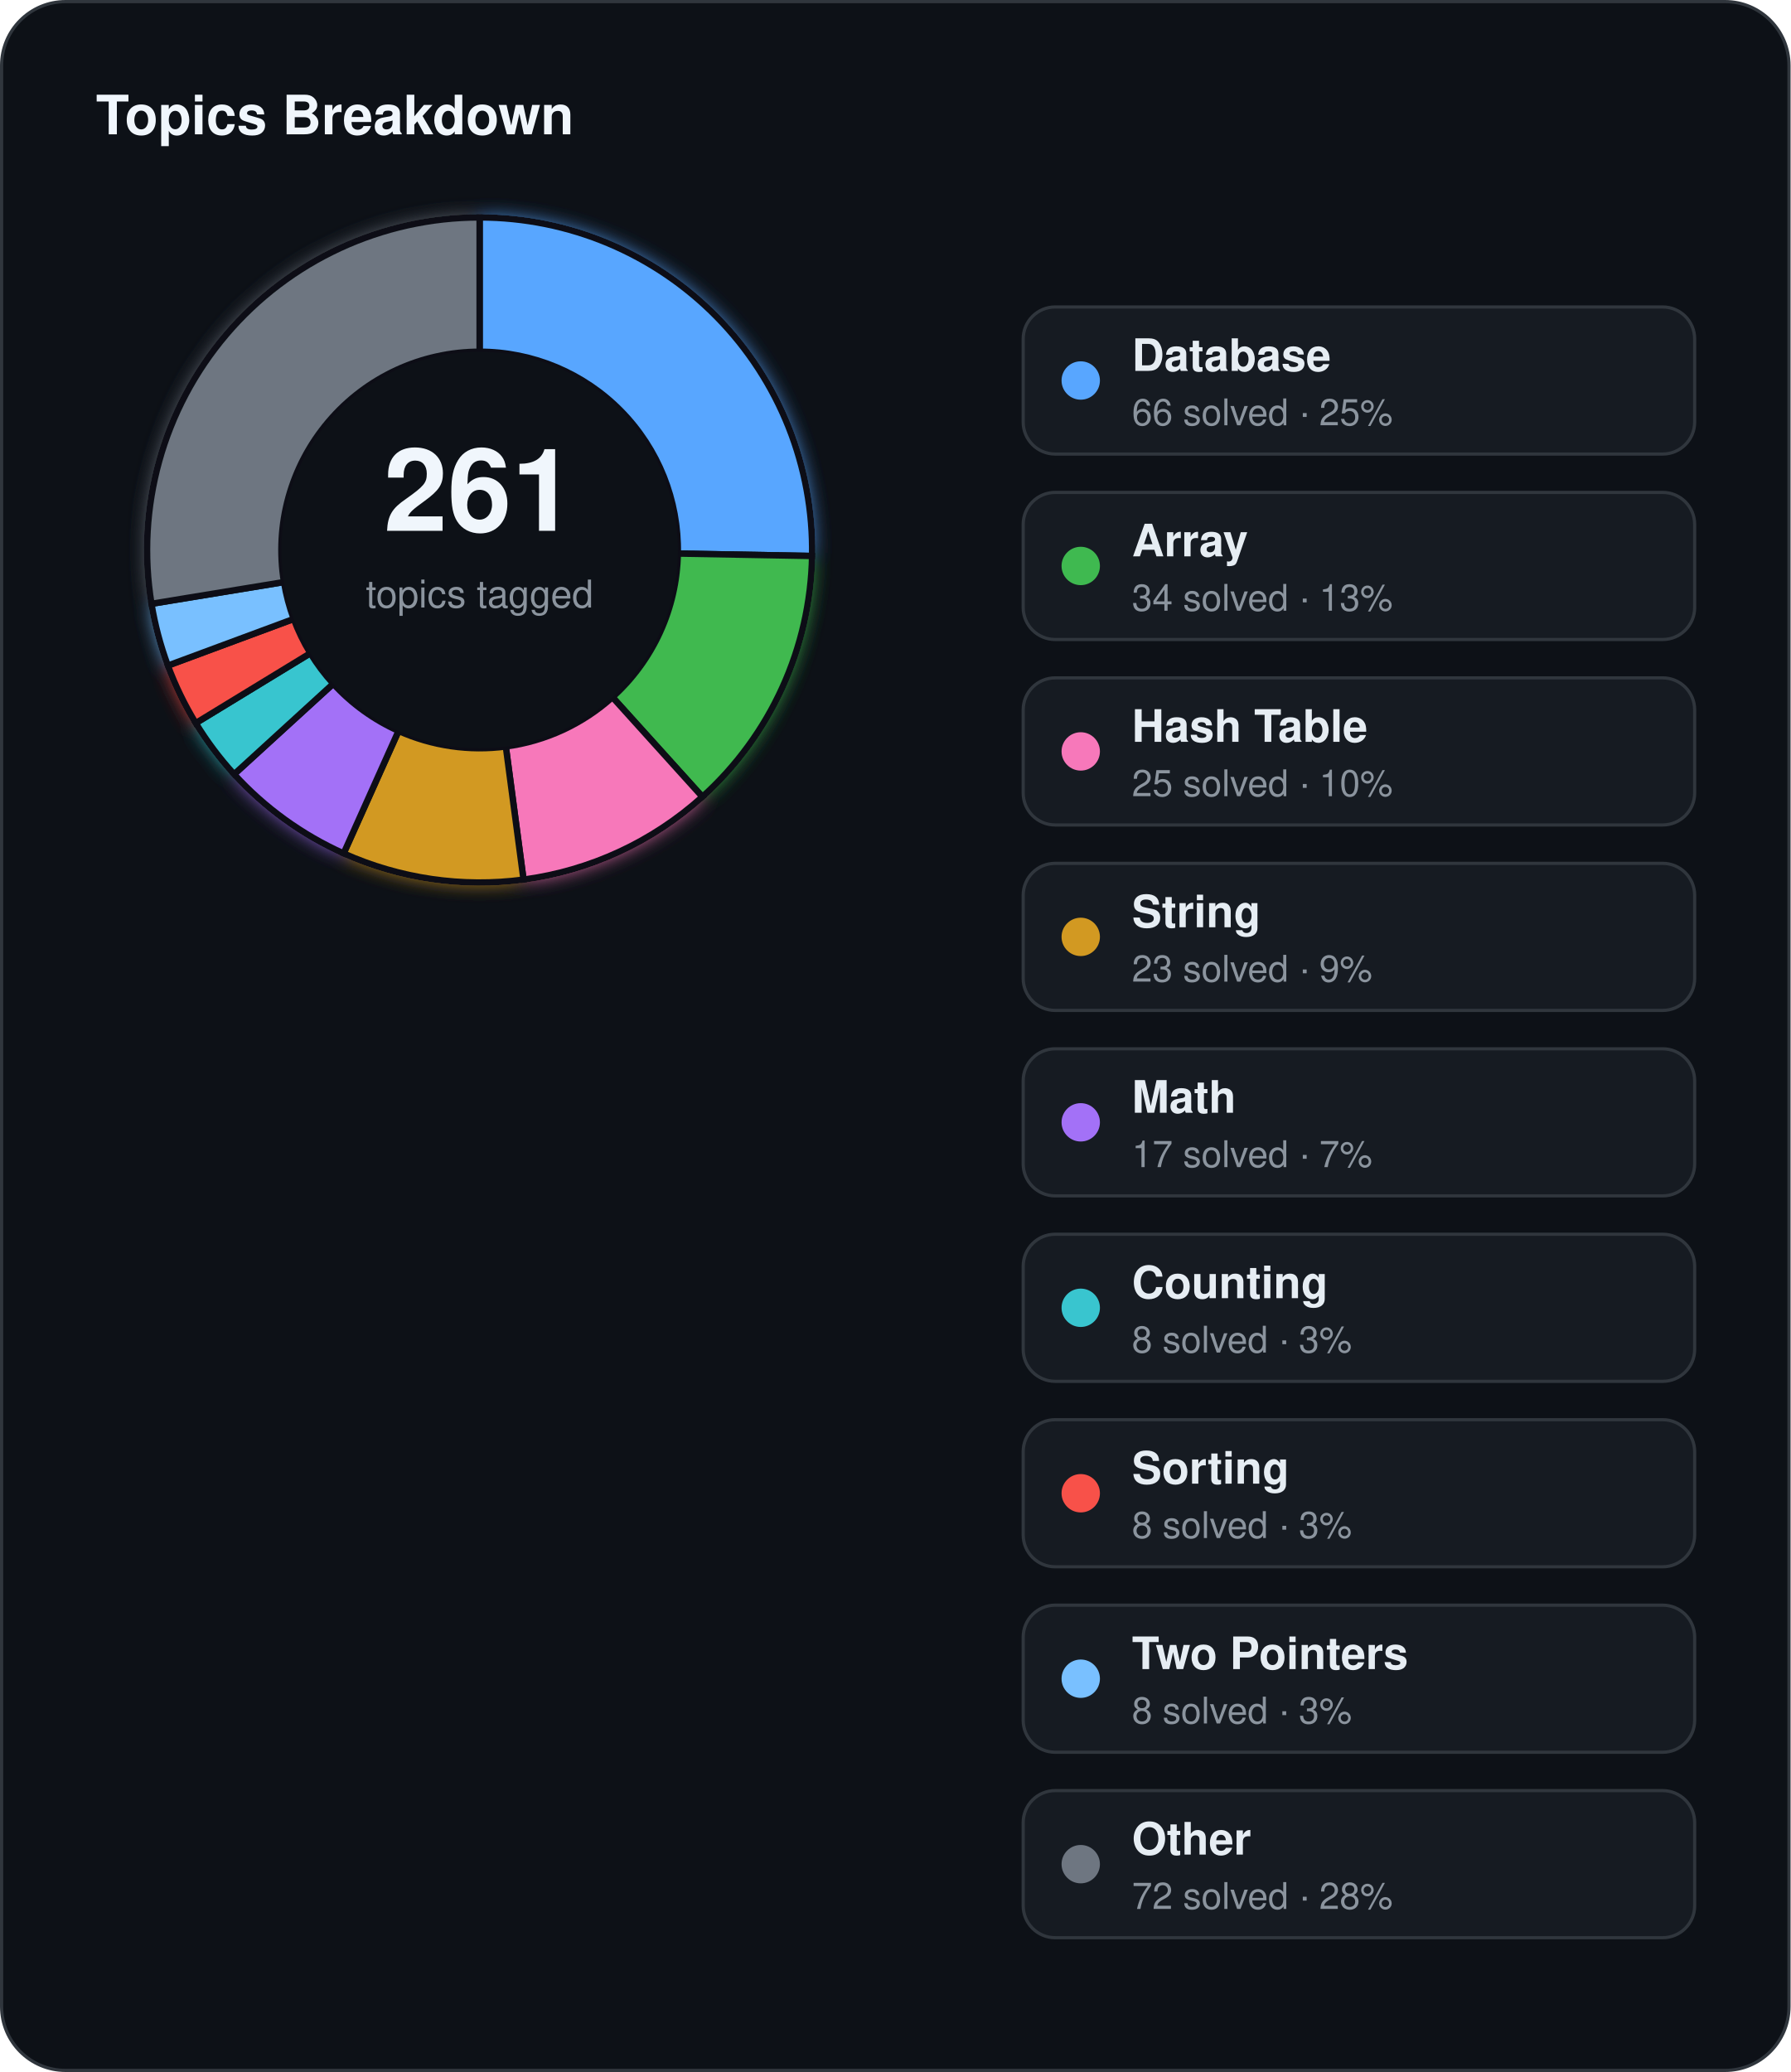
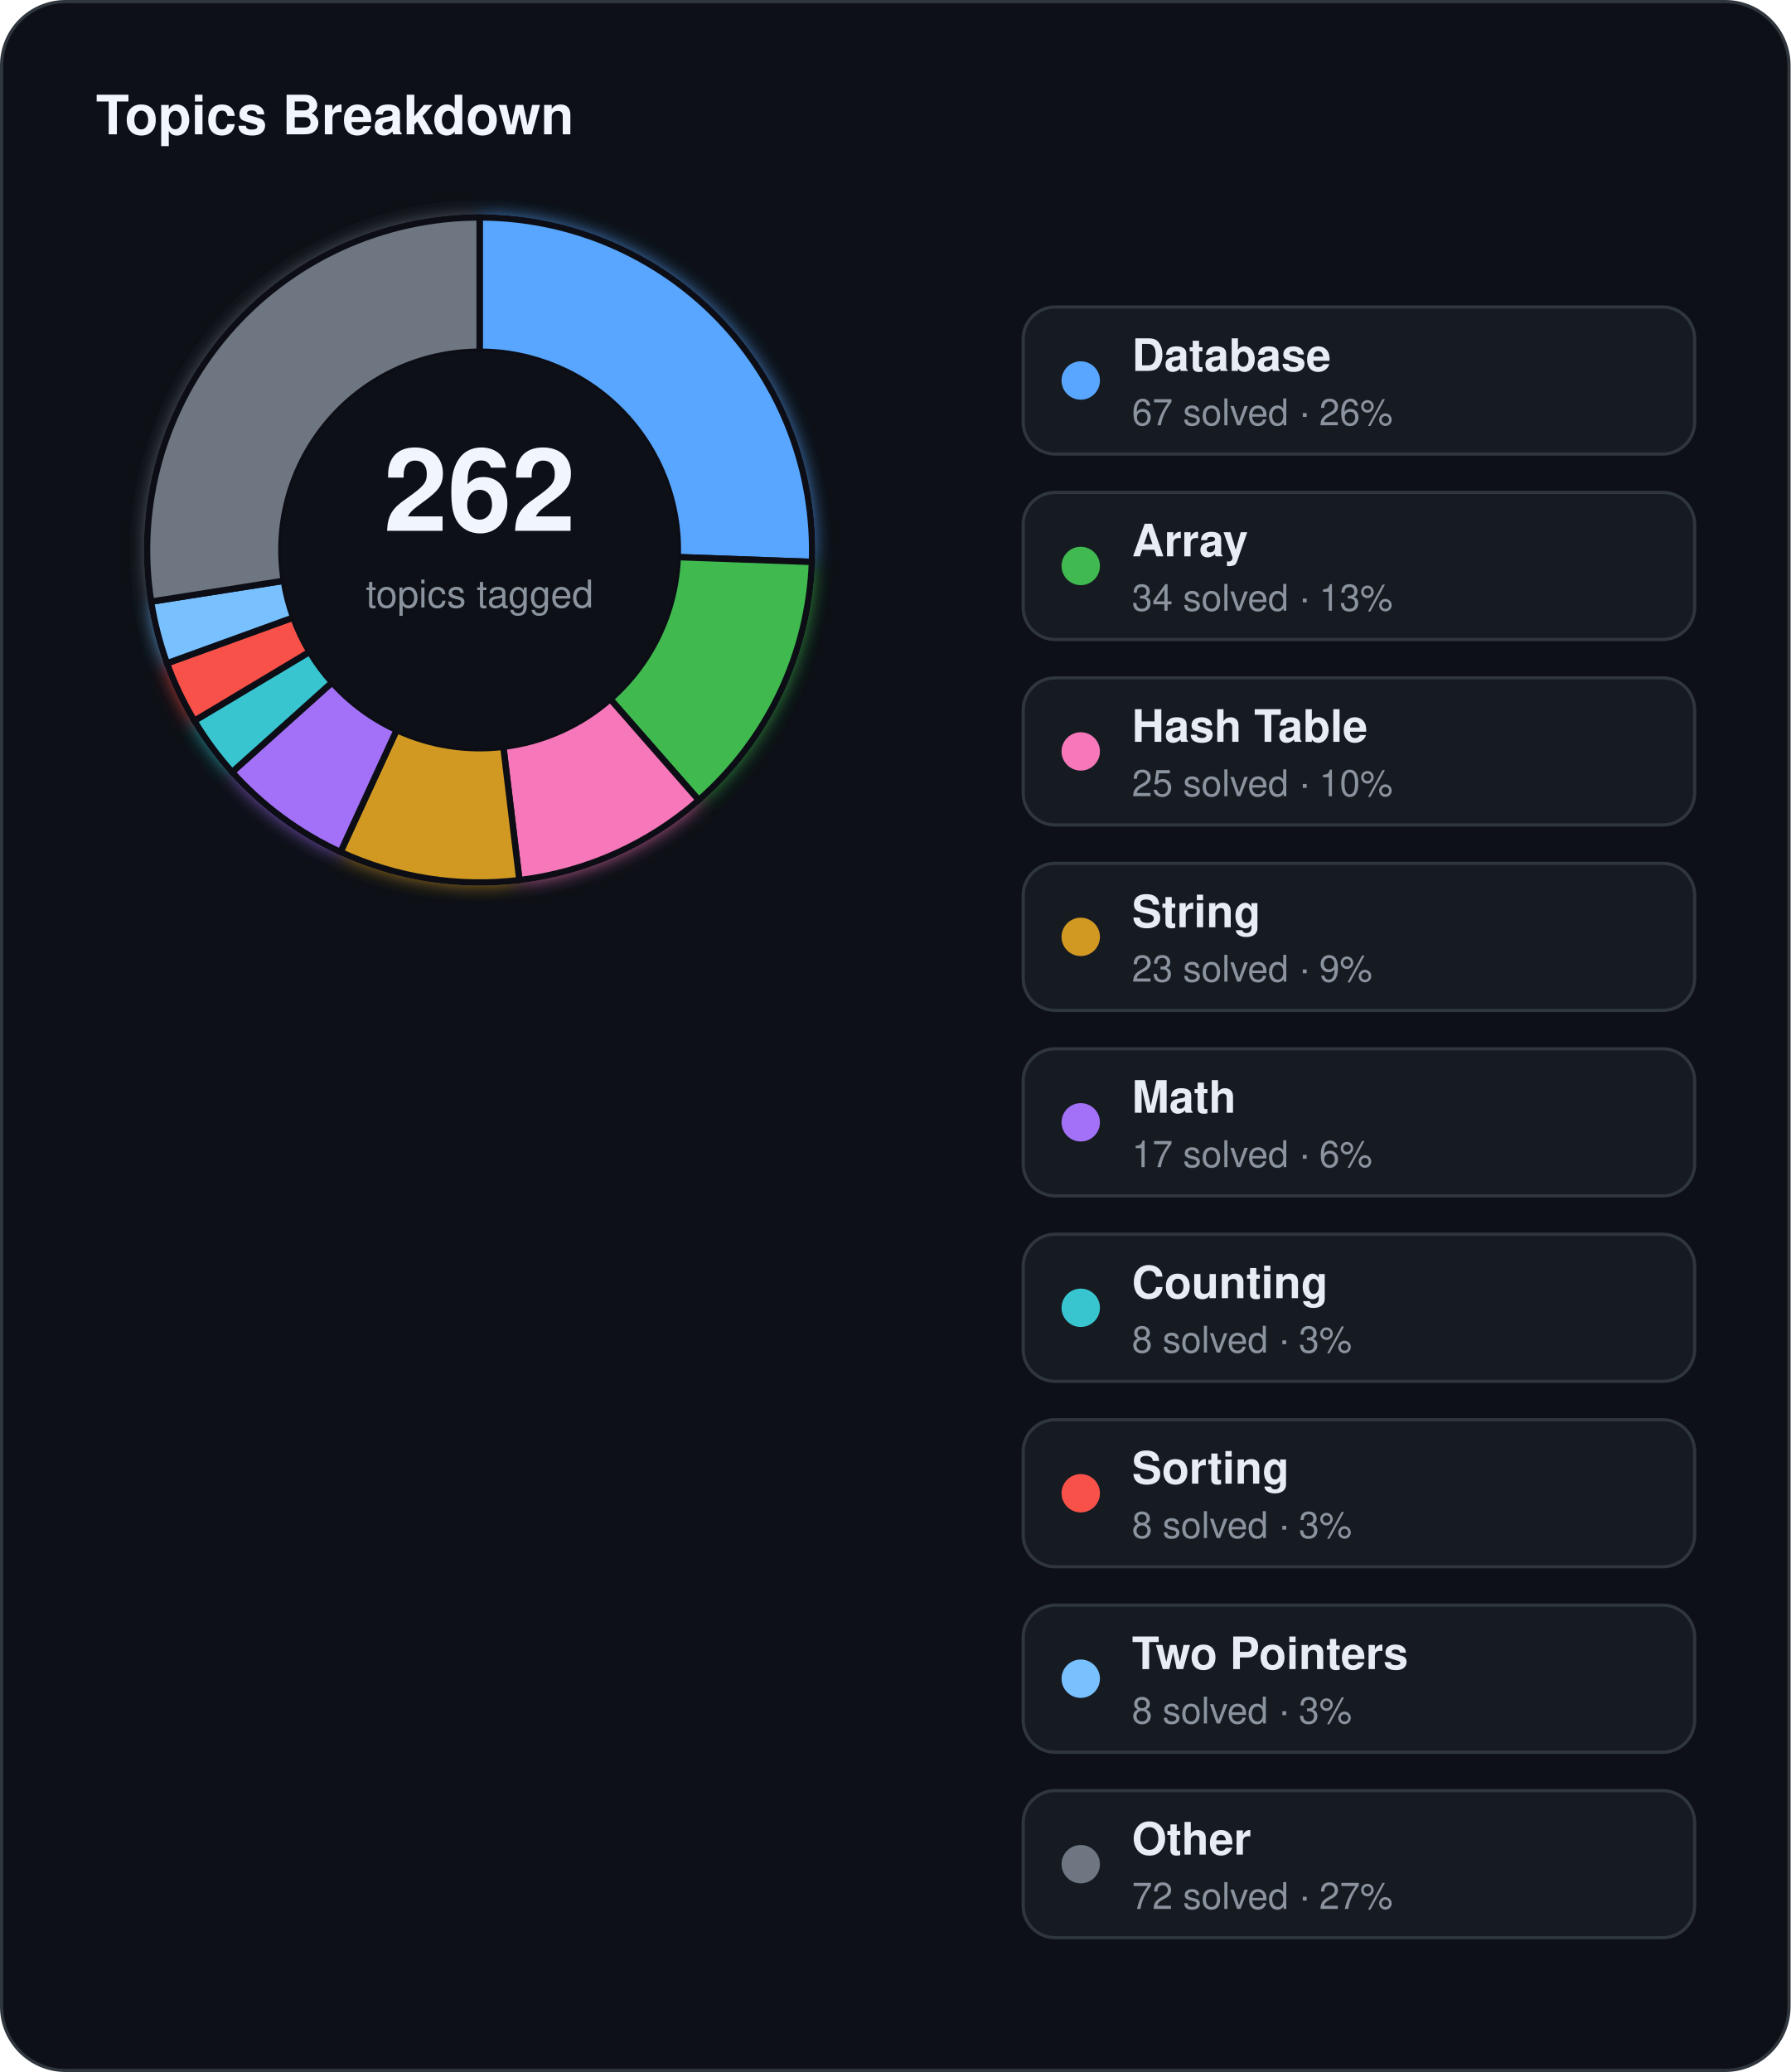
<svg xmlns="http://www.w3.org/2000/svg" width="560" height="648" viewBox="0 0 560 648">
  <defs>
    <filter id="topics-glow" x="-60%" y="-60%" width="220%" height="220%">
      <feGaussianBlur stdDeviation="3" result="blur" />
      <feMerge>
        <feMergeNode in="blur" />
        <feMergeNode in="SourceGraphic" />
      </feMerge>
    </filter>
  </defs>
  <rect x="0.5" y="0.5" width="559" height="647" rx="20" fill="#0d1117" stroke="#30363d" stroke-width="1" />
  <text x="30" y="42" fill="#f0f6fc" font-family="Segoe UI, Helvetica, Arial, sans-serif" font-size="17" font-weight="700">Topics Breakdown</text>
  <g filter="url(#topics-glow)">
-     <path d="M 150.00,68.00 A 104,104 0 0 1 253.98,173.88 L 211.99,173.12 A 62,62 0 0 0 150.00,110.00 Z" fill="#58a6ff" stroke="#0d1117" stroke-width="2" />
-     <path d="M 253.98,173.88 A 104,104 0 0 1 219.68,249.20 L 191.54,218.03 A 62,62 0 0 0 211.99,173.12 Z" fill="#3fb950" stroke="#0d1117" stroke-width="2" />
-     <path d="M 219.68,249.20 A 104,104 0 0 1 163.73,275.09 L 158.19,233.46 A 62,62 0 0 0 191.54,218.03 Z" fill="#f778ba" stroke="#0d1117" stroke-width="2" />
-     <path d="M 163.73,275.09 A 104,104 0 0 1 107.47,266.91 L 124.65,228.58 A 62,62 0 0 0 158.19,233.46 Z" fill="#d29922" stroke="#0d1117" stroke-width="2" />
-     <path d="M 107.47,266.91 A 104,104 0 0 1 73.22,242.15 L 104.23,213.82 A 62,62 0 0 0 124.65,228.58 Z" fill="#a371f7" stroke="#0d1117" stroke-width="2" />
-     <path d="M 73.22,242.15 A 104,104 0 0 1 61.21,226.15 L 97.07,204.28 A 62,62 0 0 0 104.23,213.82 Z" fill="#39c5cf" stroke="#0d1117" stroke-width="2" />
-     <path d="M 61.21,226.15 A 104,104 0 0 1 52.49,208.16 L 91.87,193.56 A 62,62 0 0 0 97.07,204.28 Z" fill="#f85149" stroke="#0d1117" stroke-width="2" />
-     <path d="M 52.49,208.16 A 104,104 0 0 1 47.37,188.83 L 88.82,182.03 A 62,62 0 0 0 91.87,193.56 Z" fill="#79c0ff" stroke="#0d1117" stroke-width="2" />
-     <path d="M 47.37,188.83 A 104,104 0 0 1 150.00,68.00 L 150.00,110.00 A 62,62 0 0 0 88.82,182.03 Z" fill="#6e7681" stroke="#0d1117" stroke-width="2" />
+     <path d="M 150.00,68.00 A 104,104 0 0 1 253.93,175.74 L 211.96,174.23 A 62,62 0 0 0 150.00,110.00 Z" fill="#58a6ff" stroke="#0d1117" stroke-width="2" />
+     <path d="M 253.93,175.74 A 104,104 0 0 1 218.53,250.23 L 190.86,218.63 A 62,62 0 0 0 211.96,174.23 Z" fill="#3fb950" stroke="#0d1117" stroke-width="2" />
+     <path d="M 218.53,250.23 A 104,104 0 0 1 162.44,275.25 L 157.42,233.55 A 62,62 0 0 0 190.86,218.63 Z" fill="#f778ba" stroke="#0d1117" stroke-width="2" />
+     <path d="M 162.44,275.25 A 104,104 0 0 1 106.49,266.46 L 124.06,228.31 A 62,62 0 0 0 157.42,233.55 Z" fill="#d29922" stroke="#0d1117" stroke-width="2" />
+     <path d="M 106.49,266.46 A 104,104 0 0 1 72.60,241.47 L 103.86,213.41 A 62,62 0 0 0 124.06,228.31 Z" fill="#a371f7" stroke="#0d1117" stroke-width="2" />
+     <path d="M 72.60,241.47 A 104,104 0 0 1 60.78,225.43 L 96.81,203.85 A 62,62 0 0 0 103.86,213.41 Z" fill="#39c5cf" stroke="#0d1117" stroke-width="2" />
+     <path d="M 60.78,225.43 A 104,104 0 0 1 52.22,207.44 L 91.71,193.13 A 62,62 0 0 0 96.81,203.85 Z" fill="#f85149" stroke="#0d1117" stroke-width="2" />
+     <path d="M 52.22,207.44 A 104,104 0 0 1 47.26,188.15 L 88.75,181.63 A 62,62 0 0 0 91.71,193.13 Z" fill="#79c0ff" stroke="#0d1117" stroke-width="2" />
+     <path d="M 47.26,188.15 A 104,104 0 0 1 150.00,68.00 L 150.00,110.00 A 62,62 0 0 0 88.75,181.63 Z" fill="#6e7681" stroke="#0d1117" stroke-width="2" />
  </g>
  <circle cx="150" cy="172" r="62" fill="#0d1117" />
-   <text x="150" y="166" text-anchor="middle" fill="#f0f6fc" font-family="Segoe UI, Helvetica, Arial, sans-serif" font-size="36" font-weight="700">261</text>
+   <text x="150" y="166" text-anchor="middle" fill="#f0f6fc" font-family="Segoe UI, Helvetica, Arial, sans-serif" font-size="36" font-weight="700">262</text>
  <text x="150" y="190" text-anchor="middle" fill="#8b949e" font-family="Segoe UI, Helvetica, Arial, sans-serif" font-size="12">topics tagged</text>
  <rect x="320" y="96" width="210" height="46" rx="10" fill="#161b22" stroke="#30363d" stroke-width="1" />
  <circle cx="338" cy="119" r="6" fill="#58a6ff" />
  <text x="354" y="116" fill="#e6edf3" font-family="Segoe UI, Helvetica, Arial, sans-serif" font-size="14" font-weight="600">Database</text>
-   <text x="354" y="133" fill="#8b949e" font-family="Segoe UI, Helvetica, Arial, sans-serif" font-size="11.5">66 solved · 25%</text>
+   <text x="354" y="133" fill="#8b949e" font-family="Segoe UI, Helvetica, Arial, sans-serif" font-size="11.5">67 solved · 26%</text>
  <rect x="320" y="154" width="210" height="46" rx="10" fill="#161b22" stroke="#30363d" stroke-width="1" />
  <circle cx="338" cy="177" r="6" fill="#3fb950" />
  <text x="354" y="174" fill="#e6edf3" font-family="Segoe UI, Helvetica, Arial, sans-serif" font-size="14" font-weight="600">Array</text>
  <text x="354" y="191" fill="#8b949e" font-family="Segoe UI, Helvetica, Arial, sans-serif" font-size="11.5">34 solved · 13%</text>
  <rect x="320" y="212" width="210" height="46" rx="10" fill="#161b22" stroke="#30363d" stroke-width="1" />
  <circle cx="338" cy="235" r="6" fill="#f778ba" />
  <text x="354" y="232" fill="#e6edf3" font-family="Segoe UI, Helvetica, Arial, sans-serif" font-size="14" font-weight="600">Hash Table</text>
  <text x="354" y="249" fill="#8b949e" font-family="Segoe UI, Helvetica, Arial, sans-serif" font-size="11.5">25 solved · 10%</text>
  <rect x="320" y="270" width="210" height="46" rx="10" fill="#161b22" stroke="#30363d" stroke-width="1" />
  <circle cx="338" cy="293" r="6" fill="#d29922" />
  <text x="354" y="290" fill="#e6edf3" font-family="Segoe UI, Helvetica, Arial, sans-serif" font-size="14" font-weight="600">String</text>
  <text x="354" y="307" fill="#8b949e" font-family="Segoe UI, Helvetica, Arial, sans-serif" font-size="11.5">23 solved · 9%</text>
  <rect x="320" y="328" width="210" height="46" rx="10" fill="#161b22" stroke="#30363d" stroke-width="1" />
  <circle cx="338" cy="351" r="6" fill="#a371f7" />
  <text x="354" y="348" fill="#e6edf3" font-family="Segoe UI, Helvetica, Arial, sans-serif" font-size="14" font-weight="600">Math</text>
-   <text x="354" y="365" fill="#8b949e" font-family="Segoe UI, Helvetica, Arial, sans-serif" font-size="11.5">17 solved · 7%</text>
+   <text x="354" y="365" fill="#8b949e" font-family="Segoe UI, Helvetica, Arial, sans-serif" font-size="11.5">17 solved · 6%</text>
  <rect x="320" y="386" width="210" height="46" rx="10" fill="#161b22" stroke="#30363d" stroke-width="1" />
  <circle cx="338" cy="409" r="6" fill="#39c5cf" />
  <text x="354" y="406" fill="#e6edf3" font-family="Segoe UI, Helvetica, Arial, sans-serif" font-size="14" font-weight="600">Counting</text>
  <text x="354" y="423" fill="#8b949e" font-family="Segoe UI, Helvetica, Arial, sans-serif" font-size="11.5">8 solved · 3%</text>
  <rect x="320" y="444" width="210" height="46" rx="10" fill="#161b22" stroke="#30363d" stroke-width="1" />
  <circle cx="338" cy="467" r="6" fill="#f85149" />
  <text x="354" y="464" fill="#e6edf3" font-family="Segoe UI, Helvetica, Arial, sans-serif" font-size="14" font-weight="600">Sorting</text>
  <text x="354" y="481" fill="#8b949e" font-family="Segoe UI, Helvetica, Arial, sans-serif" font-size="11.5">8 solved · 3%</text>
  <rect x="320" y="502" width="210" height="46" rx="10" fill="#161b22" stroke="#30363d" stroke-width="1" />
  <circle cx="338" cy="525" r="6" fill="#79c0ff" />
  <text x="354" y="522" fill="#e6edf3" font-family="Segoe UI, Helvetica, Arial, sans-serif" font-size="14" font-weight="600">Two Pointers</text>
  <text x="354" y="539" fill="#8b949e" font-family="Segoe UI, Helvetica, Arial, sans-serif" font-size="11.5">8 solved · 3%</text>
  <rect x="320" y="560" width="210" height="46" rx="10" fill="#161b22" stroke="#30363d" stroke-width="1" />
  <circle cx="338" cy="583" r="6" fill="#6e7681" />
  <text x="354" y="580" fill="#e6edf3" font-family="Segoe UI, Helvetica, Arial, sans-serif" font-size="14" font-weight="600">Other</text>
-   <text x="354" y="597" fill="#8b949e" font-family="Segoe UI, Helvetica, Arial, sans-serif" font-size="11.5">72 solved · 28%</text>
+   <text x="354" y="597" fill="#8b949e" font-family="Segoe UI, Helvetica, Arial, sans-serif" font-size="11.5">72 solved · 27%</text>
</svg>
